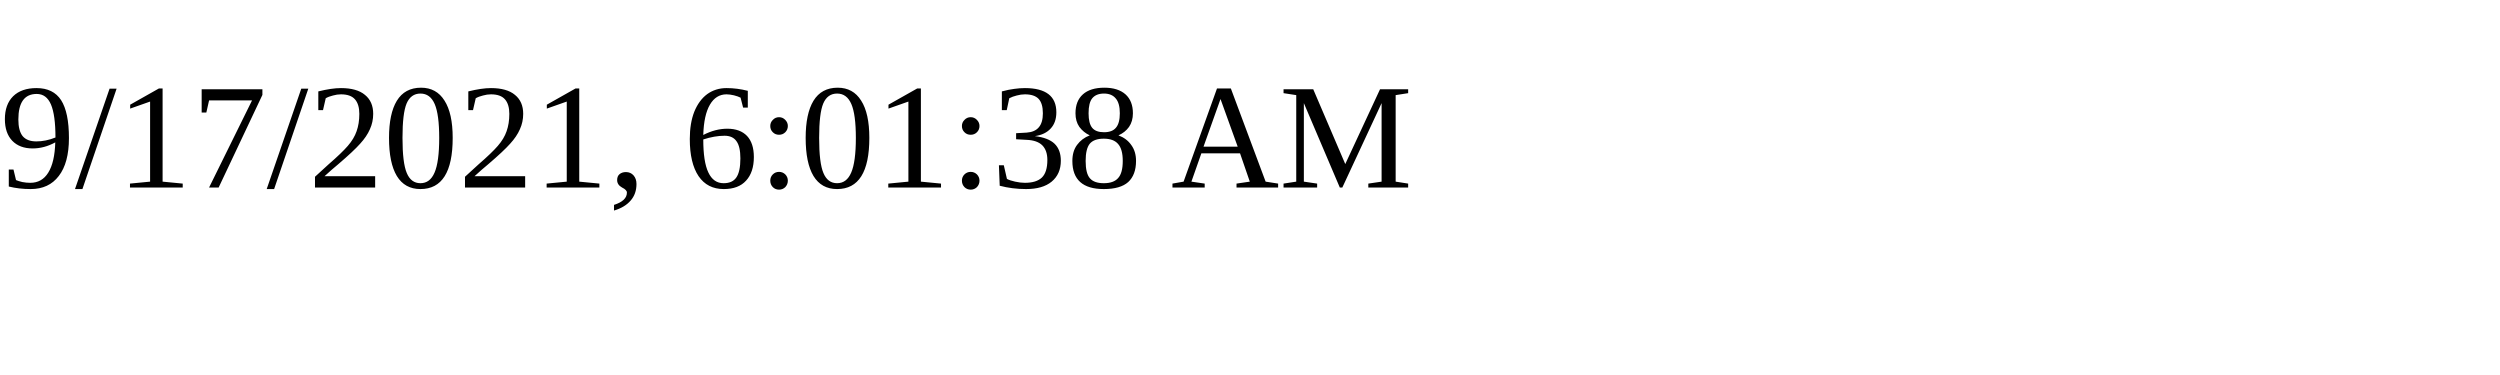
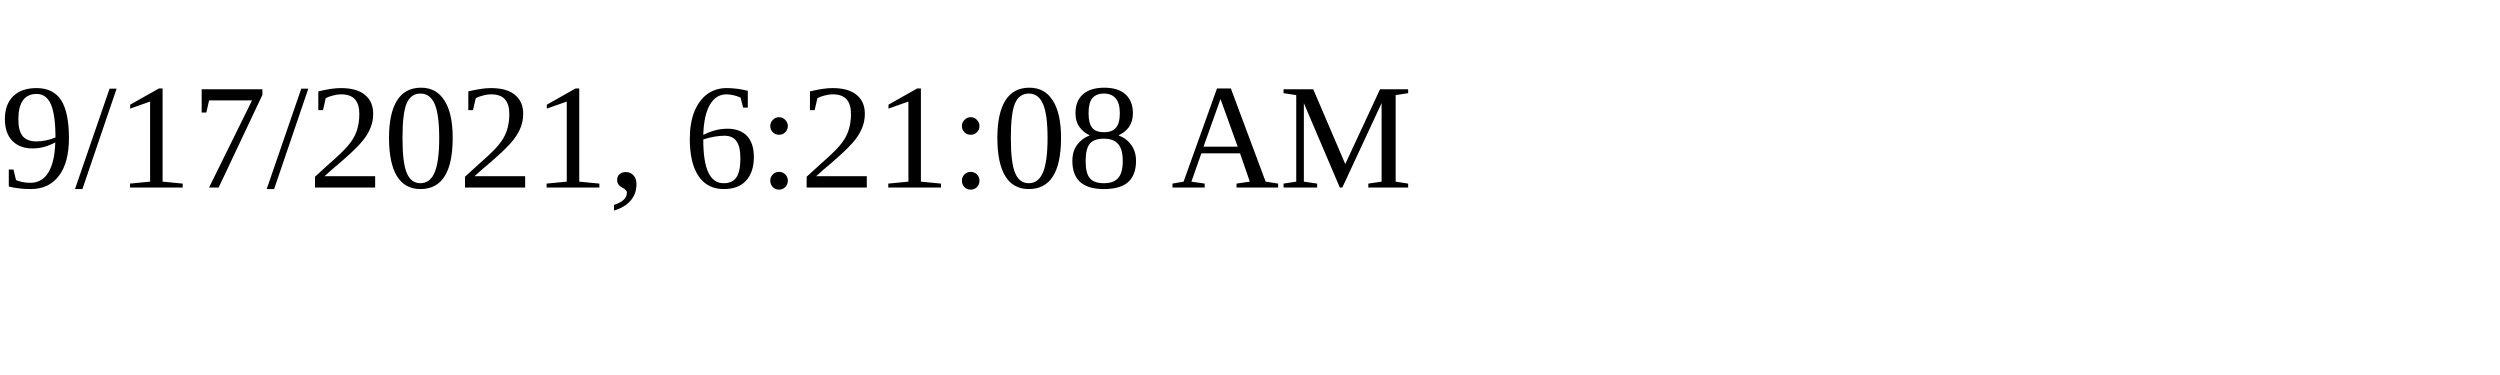
<svg xmlns="http://www.w3.org/2000/svg" height="30" width="200">
-   <text x="0" y="15">9/17/2021, 6:01:38 AM</text>
+   <text x="0" y="15">9/17/2021, 6:21:08 AM</text>
</svg>
